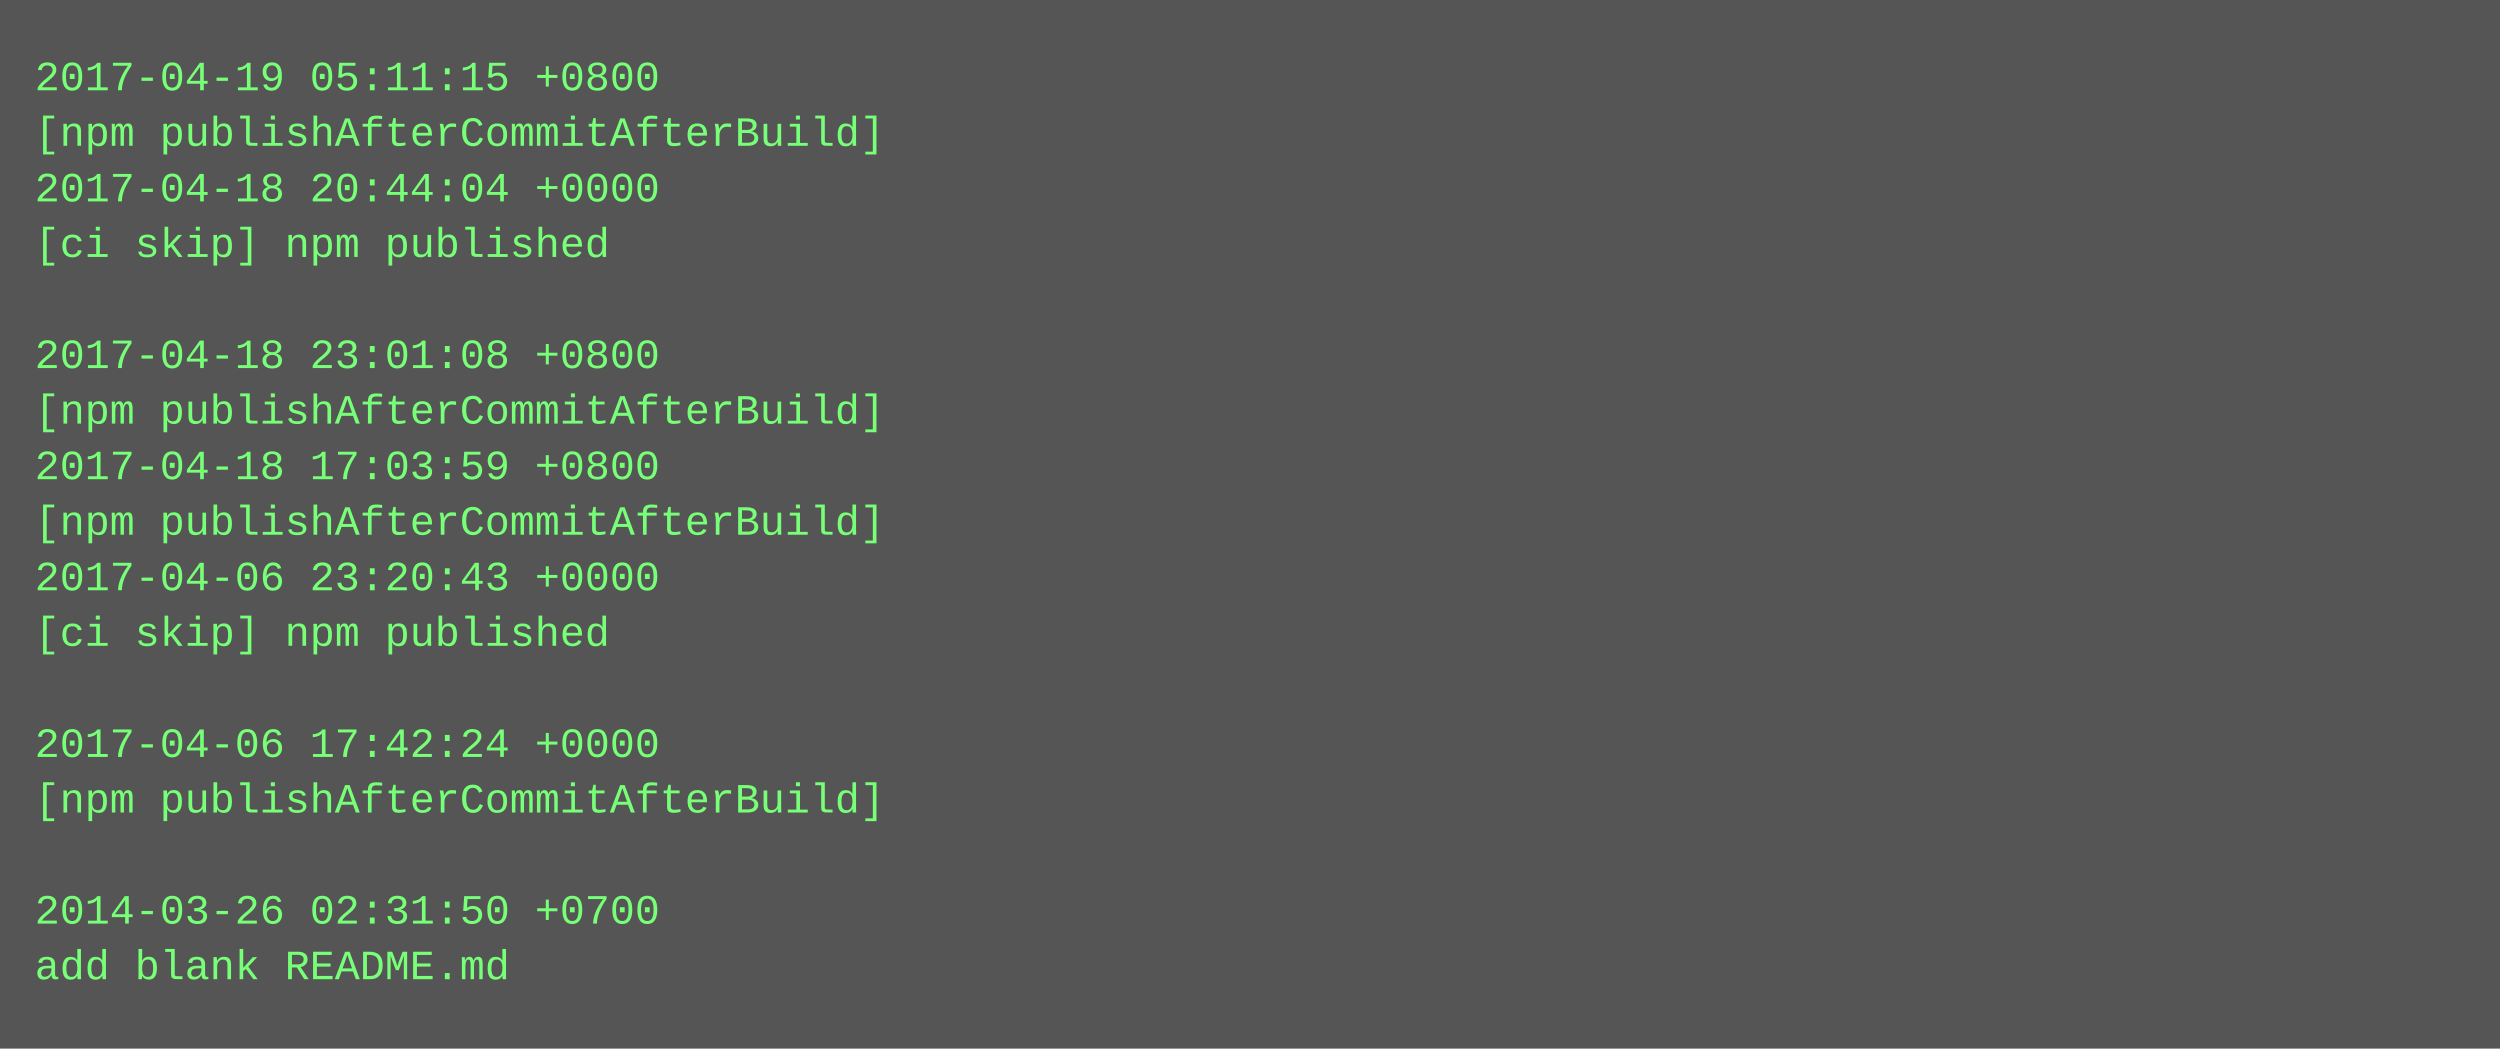
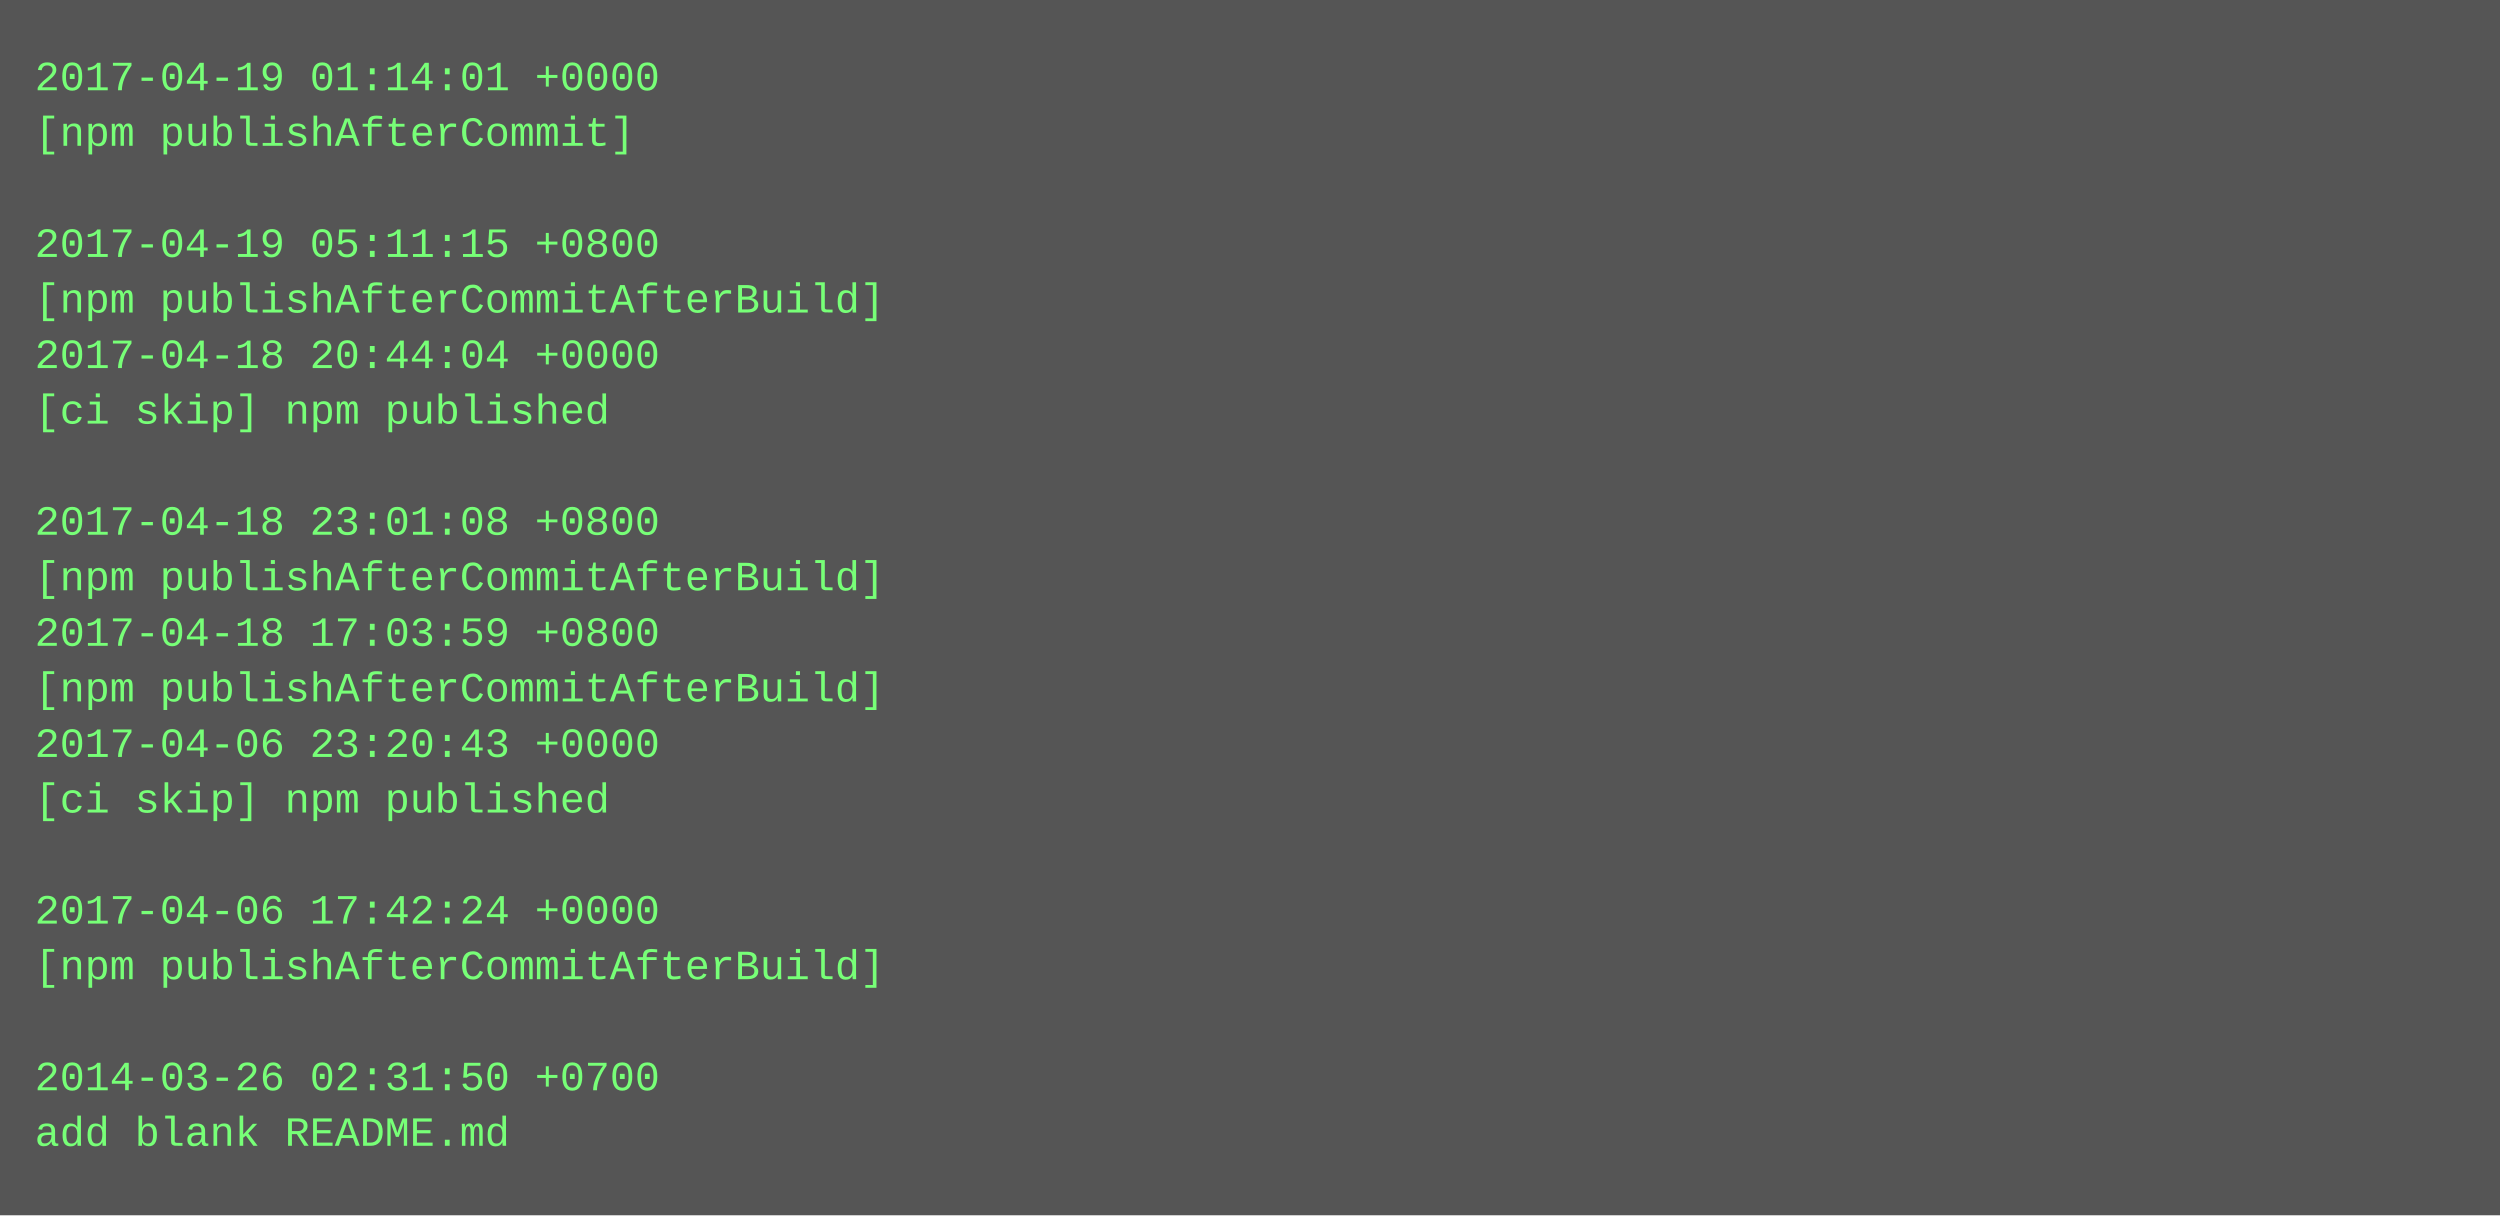
- <svg xmlns="http://www.w3.org/2000/svg" height="302" width="720">
-   <rect height="302" fill="#555" width="720" />
+ <svg xmlns="http://www.w3.org/2000/svg" height="350" width="720">
+   <rect height="350" fill="#555" width="720" />
  <text fill="#7f7" font-family="Courier New" font-size="12" xml:space="preserve">
-     <tspan x="10" y="26">2017-04-19 05:11:15 +0800</tspan>
-     <tspan x="10" y="42">[npm publishAfterCommitAfterBuild]</tspan>
-     <tspan x="10" y="58">2017-04-18 20:44:04 +0000</tspan>
-     <tspan x="10" y="74">[ci skip] npm published</tspan>
-     <tspan x="10" y="90" />
-     <tspan x="10" y="106">2017-04-18 23:01:08 +0800</tspan>
-     <tspan x="10" y="122">[npm publishAfterCommitAfterBuild]</tspan>
-     <tspan x="10" y="138">2017-04-18 17:03:59 +0800</tspan>
-     <tspan x="10" y="154">[npm publishAfterCommitAfterBuild]</tspan>
-     <tspan x="10" y="170">2017-04-06 23:20:43 +0000</tspan>
-     <tspan x="10" y="186">[ci skip] npm published</tspan>
-     <tspan x="10" y="202" />
-     <tspan x="10" y="218">2017-04-06 17:42:24 +0000</tspan>
-     <tspan x="10" y="234">[npm publishAfterCommitAfterBuild]</tspan>
+     <tspan x="10" y="26">2017-04-19 01:14:01 +0000</tspan>
+     <tspan x="10" y="42">[npm publishAfterCommit]</tspan>
+     <tspan x="10" y="58" />
+     <tspan x="10" y="74">2017-04-19 05:11:15 +0800</tspan>
+     <tspan x="10" y="90">[npm publishAfterCommitAfterBuild]</tspan>
+     <tspan x="10" y="106">2017-04-18 20:44:04 +0000</tspan>
+     <tspan x="10" y="122">[ci skip] npm published</tspan>
+     <tspan x="10" y="138" />
+     <tspan x="10" y="154">2017-04-18 23:01:08 +0800</tspan>
+     <tspan x="10" y="170">[npm publishAfterCommitAfterBuild]</tspan>
+     <tspan x="10" y="186">2017-04-18 17:03:59 +0800</tspan>
+     <tspan x="10" y="202">[npm publishAfterCommitAfterBuild]</tspan>
+     <tspan x="10" y="218">2017-04-06 23:20:43 +0000</tspan>
+     <tspan x="10" y="234">[ci skip] npm published</tspan>
    <tspan x="10" y="250" />
-     <tspan x="10" y="266">2014-03-26 02:31:50 +0700</tspan>
-     <tspan x="10" y="282">add blank README.md</tspan>
+     <tspan x="10" y="266">2017-04-06 17:42:24 +0000</tspan>
+     <tspan x="10" y="282">[npm publishAfterCommitAfterBuild]</tspan>
+     <tspan x="10" y="298" />
+     <tspan x="10" y="314">2014-03-26 02:31:50 +0700</tspan>
+     <tspan x="10" y="330">add blank README.md</tspan>
  </text>
</svg>
